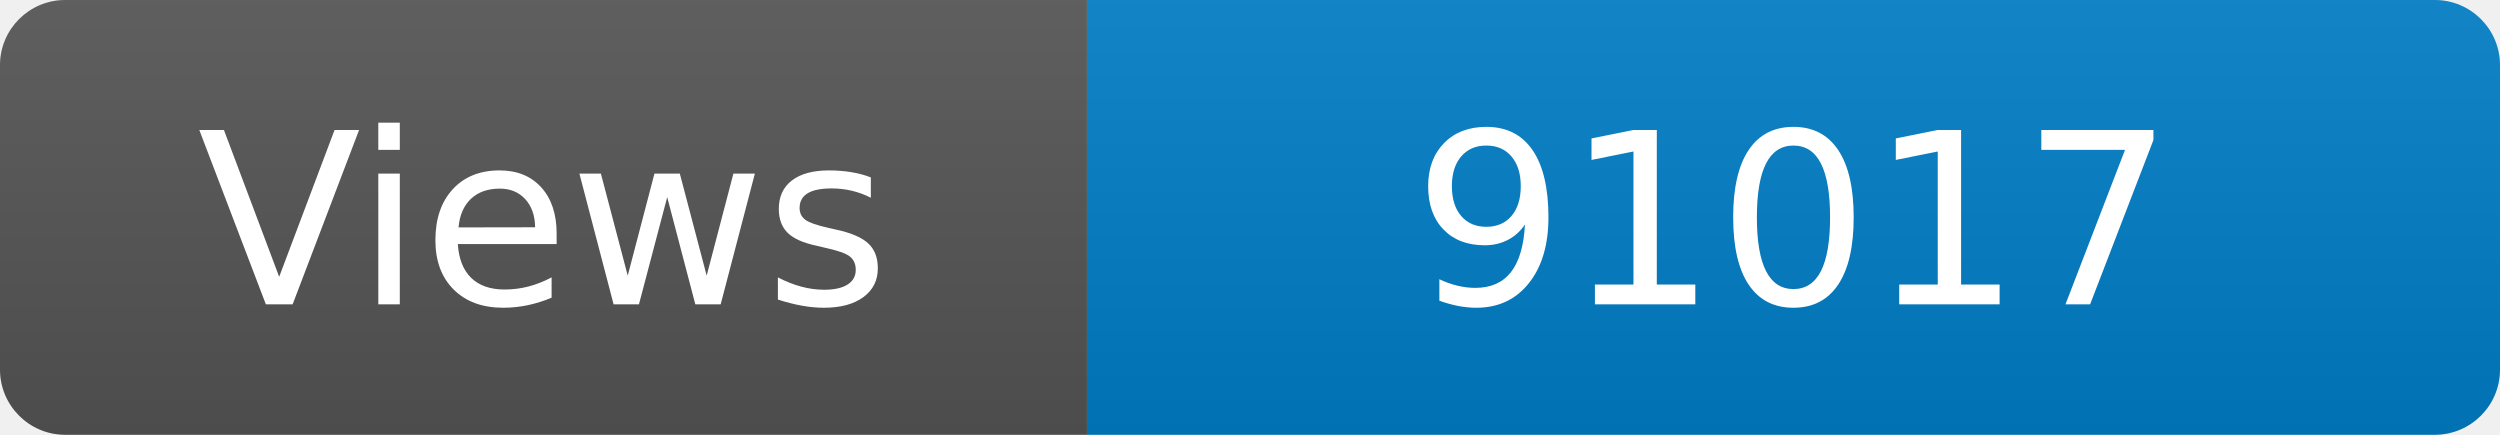
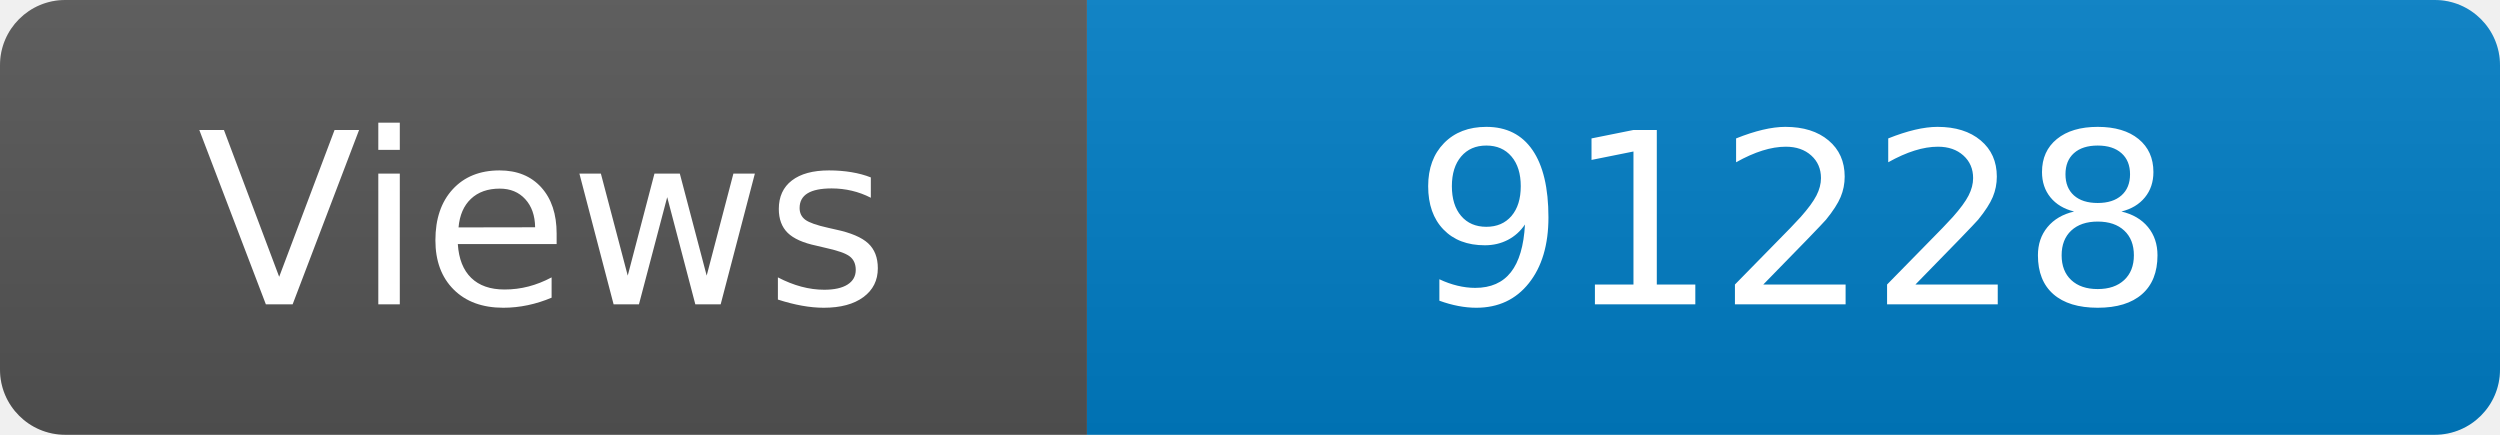
<svg xmlns="http://www.w3.org/2000/svg" width="115" height="20" role="img" aria-label="Maintained?: yes">
  <linearGradient id="s" x2="0" y2="100%">
    <stop offset="0" stop-color="#bbb" stop-opacity=".1" />
    <stop offset="1" stop-opacity=".1" />
  </linearGradient>
  <clipPath id="r">
    <rect width="115" height="20" rx="3" fill="#fff" />
  </clipPath>
  <g clip-path="url(#r)">
    <rect width="50" height="20" fill="#555" />
    <rect x="50" width="160" height="20" fill="#007ec6" />
    <rect width="115" height="20" fill="url(#s)" />
  </g>
  <g fill="#fff" text-anchor="middle" font-family="Verdana,Geneva,DejaVu Sans,sans-serif" font-size="110">
    <text x="250" y="140" transform="scale(.1)" fill="#fff">Views</text>
-     <text x="825" y="140" transform="scale(.1)" fill="#fff">91017</text>
+     <text x="825" y="140" transform="scale(.1)" fill="#fff">91228</text>
  </g>
</svg>
